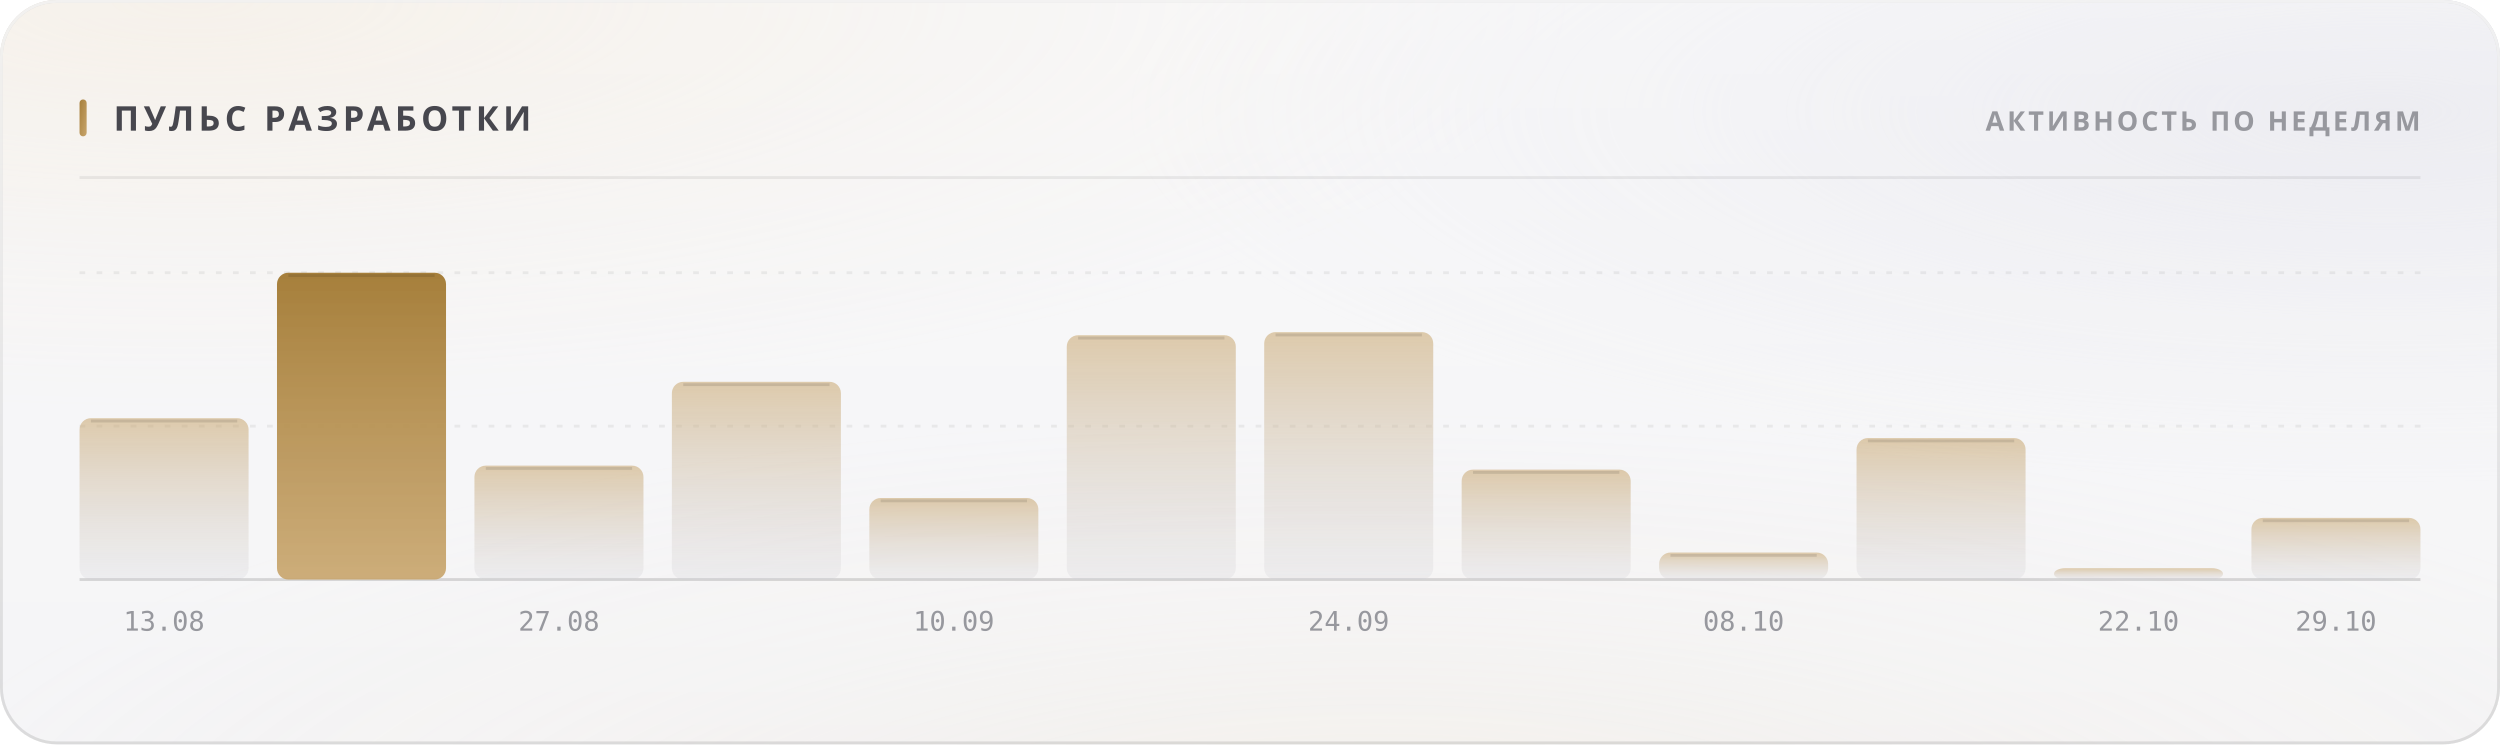
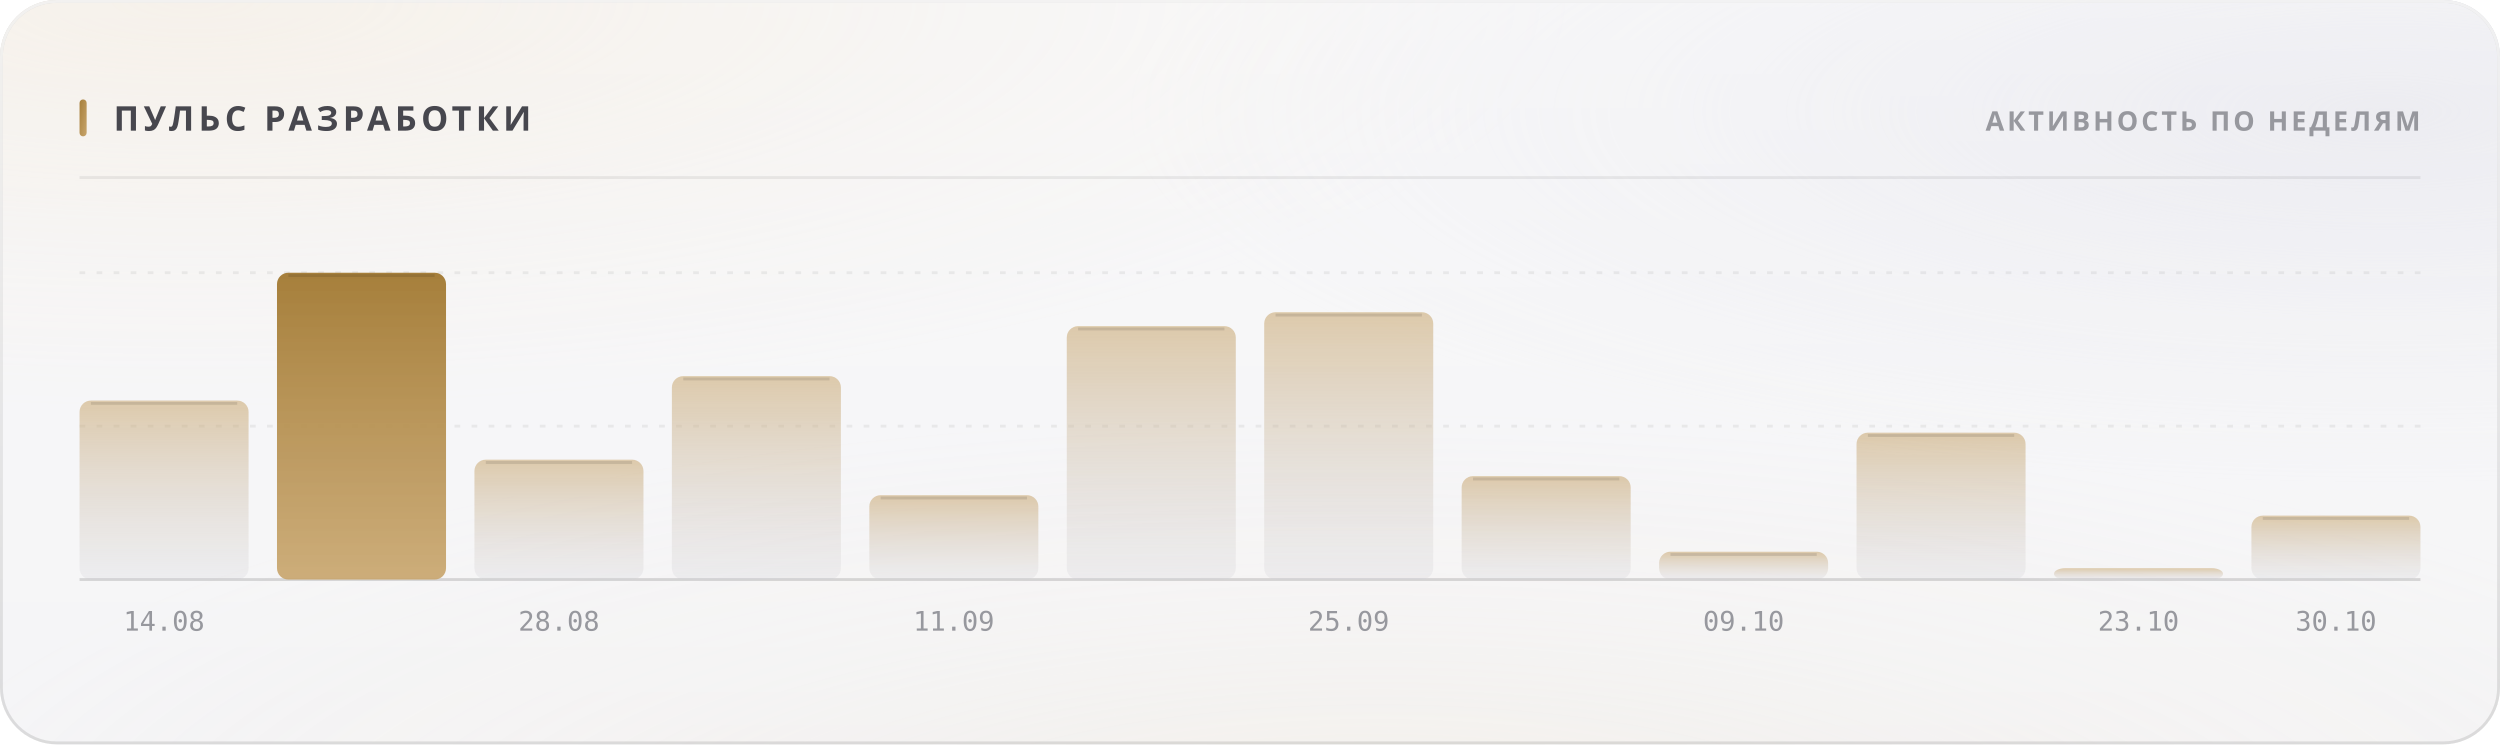
<svg xmlns="http://www.w3.org/2000/svg" width="880" height="262" viewBox="0 0 880 262" role="img">
  <style>
  text { font-family: -apple-system, BlinkMacSystemFont, 'Segoe UI', 'Noto Sans', Helvetica, Arial, sans-serif; }
  .mono { font-family: ui-monospace, 'SF Mono', 'Cascadia Mono', 'DejaVu Sans Mono', Menlo, Consolas, monospace; font-variant-numeric: tabular-nums; }
  .caps { letter-spacing: .1em; text-transform: uppercase; }

  @keyframes sheen  { from { transform: translateX(-120%); } to { transform: translateX(260%); } }
  @keyframes rise   { from { opacity: 0; transform: translateY(6px); } to { opacity: 1; transform: none; } }
  @keyframes slide  { from { opacity: 0; transform: translateX(-8px); } to { opacity: 1; transform: none; } }
  @keyframes grow   { from { transform: scaleY(0); } to { transform: scaleY(1); } }
  @keyframes widen  { from { transform: scaleX(0); } to { transform: scaleX(1); } }
  @keyframes draw   { from { stroke-dashoffset: 200; } to { stroke-dashoffset: 0; } }

  .sheen { animation: sheen 5.5s cubic-bezier(.45,0,.2,1) infinite; }
  .rise  { animation: rise .5s cubic-bezier(.16,1,.3,1) both; }
  .slide { animation: slide .42s cubic-bezier(.16,1,.3,1) both; }
  .bar   { transform-box: fill-box; transform-origin: 50% 100%;
           animation: grow .62s cubic-bezier(.16,1,.3,1) both; }
  .fill  { transform-box: fill-box; transform-origin: 0% 50%;
           animation: widen .8s cubic-bezier(.16,1,.3,1) both; }
  /* The hidden start state lives in the keyframes, never in the static rule.
     A renderer that ignores CSS animations then falls back to the FINISHED
     state — a drawn line, visible text — instead of an empty panel. */
  .spark { stroke-dasharray: 200;
           animation: draw 1.1s cubic-bezier(.16,1,.3,1) both; }

  @media (prefers-reduced-motion: reduce) {
    .sheen { animation: none; opacity: 0; }
    .rise, .slide, .bar, .fill, .spark { animation: none; opacity: 1; transform: none;
                                         stroke-dashoffset: 0; }
  }</style>
  <defs>
    <filter id="grain5" x="0" y="0" width="100%" height="100%">
      <feTurbulence type="fractalNoise" baseFrequency="0.85" numOctaves="3" stitchTiles="stitch" />
      <feColorMatrix type="saturate" values="0" />
    </filter>
    <linearGradient id="accent1" x1="0" y1="0" x2="1" y2="1">
      <stop offset="0%" stop-color="#a67f3b" />
      <stop offset="100%" stop-color="#c8a56c" />
    </linearGradient>
    <radialGradient id="aurora6" cx="0.08" cy="0" r="0.55">
      <stop offset="0%" stop-color="#e7c99a" stop-opacity="0.28" />
      <stop offset="55%" stop-color="#e7c99a" stop-opacity="0.098" />
      <stop offset="100%" stop-color="#e7c99a" stop-opacity="0" />
    </radialGradient>
    <radialGradient id="aurora7" cx="0.95" cy="0.15" r="0.5">
      <stop offset="0%" stop-color="#ccccdb" stop-opacity="0.45" />
      <stop offset="55%" stop-color="#ccccdb" stop-opacity="0.158" />
      <stop offset="100%" stop-color="#ccccdb" stop-opacity="0" />
    </radialGradient>
    <radialGradient id="aurora8" cx="0.55" cy="1.15" r="0.6">
      <stop offset="0%" stop-color="#ead4b3" stop-opacity="0.2" />
      <stop offset="55%" stop-color="#ead4b3" stop-opacity="0.07" />
      <stop offset="100%" stop-color="#ead4b3" stop-opacity="0" />
    </radialGradient>
    <linearGradient id="glass2" x1="0" y1="0" x2="0" y2="1">
      <stop offset="0%" stop-color="#ffffff" stop-opacity="0.42" />
      <stop offset="100%" stop-color="#ffffff" stop-opacity="0.16" />
    </linearGradient>
    <linearGradient id="rim3" x1="0" y1="0" x2="0" y2="1">
      <stop offset="0%" stop-color="#ffffff" stop-opacity="0.7" />
      <stop offset="100%" stop-color="#ffffff" stop-opacity="0.15" />
    </linearGradient>
    <linearGradient id="spec4" x1="0" y1="0" x2="1" y2="0">
      <stop offset="0%" stop-color="#ffffff" stop-opacity="0" />
      <stop offset="35%" stop-color="#ffffff" stop-opacity="0.72" />
      <stop offset="70%" stop-color="#ffffff" stop-opacity="0.252" />
      <stop offset="100%" stop-color="#ffffff" stop-opacity="0" />
    </linearGradient>
    <linearGradient id="barfill9" x1="0" y1="0" x2="0" y2="1">
      <stop offset="0%" stop-color="#c8a56c" stop-opacity="0.55" />
      <stop offset="100%" stop-color="#cdcdd4" stop-opacity="0.22" />
    </linearGradient>
    <linearGradient id="barfill10" x1="0" y1="0" x2="0" y2="1">
      <stop offset="0%" stop-color="#a67f3b" stop-opacity="1" />
      <stop offset="100%" stop-color="#c8a56c" stop-opacity="0.9" />
    </linearGradient>
    <linearGradient id="barfill11" x1="0" y1="0" x2="0" y2="1">
      <stop offset="0%" stop-color="#c8a56c" stop-opacity="0.55" />
      <stop offset="100%" stop-color="#cdcdd4" stop-opacity="0.22" />
    </linearGradient>
    <linearGradient id="barfill12" x1="0" y1="0" x2="0" y2="1">
      <stop offset="0%" stop-color="#c8a56c" stop-opacity="0.55" />
      <stop offset="100%" stop-color="#cdcdd4" stop-opacity="0.22" />
    </linearGradient>
    <linearGradient id="barfill13" x1="0" y1="0" x2="0" y2="1">
      <stop offset="0%" stop-color="#c8a56c" stop-opacity="0.55" />
      <stop offset="100%" stop-color="#cdcdd4" stop-opacity="0.22" />
    </linearGradient>
    <linearGradient id="barfill14" x1="0" y1="0" x2="0" y2="1">
      <stop offset="0%" stop-color="#c8a56c" stop-opacity="0.55" />
      <stop offset="100%" stop-color="#cdcdd4" stop-opacity="0.22" />
    </linearGradient>
    <linearGradient id="barfill15" x1="0" y1="0" x2="0" y2="1">
      <stop offset="0%" stop-color="#c8a56c" stop-opacity="0.55" />
      <stop offset="100%" stop-color="#cdcdd4" stop-opacity="0.22" />
    </linearGradient>
    <linearGradient id="barfill16" x1="0" y1="0" x2="0" y2="1">
      <stop offset="0%" stop-color="#c8a56c" stop-opacity="0.55" />
      <stop offset="100%" stop-color="#cdcdd4" stop-opacity="0.22" />
    </linearGradient>
    <linearGradient id="barfill17" x1="0" y1="0" x2="0" y2="1">
      <stop offset="0%" stop-color="#c8a56c" stop-opacity="0.55" />
      <stop offset="100%" stop-color="#cdcdd4" stop-opacity="0.22" />
    </linearGradient>
    <linearGradient id="barfill18" x1="0" y1="0" x2="0" y2="1">
      <stop offset="0%" stop-color="#c8a56c" stop-opacity="0.55" />
      <stop offset="100%" stop-color="#cdcdd4" stop-opacity="0.22" />
    </linearGradient>
    <linearGradient id="barfill19" x1="0" y1="0" x2="0" y2="1">
      <stop offset="0%" stop-color="#c8a56c" stop-opacity="0.55" />
      <stop offset="100%" stop-color="#cdcdd4" stop-opacity="0.22" />
    </linearGradient>
    <linearGradient id="barfill20" x1="0" y1="0" x2="0" y2="1">
      <stop offset="0%" stop-color="#c8a56c" stop-opacity="0.55" />
      <stop offset="100%" stop-color="#cdcdd4" stop-opacity="0.22" />
    </linearGradient>
  </defs>
  <rect width="880" height="262" rx="20" fill="#f3f3f5" />
  <rect width="880" height="262" rx="20" fill="url(#aurora6)" />
  <rect width="880" height="262" rx="20" fill="url(#aurora7)" />
  <rect width="880" height="262" rx="20" fill="url(#aurora8)" />
  <rect width="880" height="262" rx="20" fill="url(#glass2)" />
  <rect width="880" height="262" rx="20" filter="url(#grain5)" opacity="0.06" style="mix-blend-mode:overlay" />
  <rect x=".5" y=".5" width="879" height="261" rx="19.5" fill="none" stroke="rgba(10,10,12,0.14)" />
  <rect x=".5" y=".5" width="879" height="261" rx="19.5" fill="none" stroke="url(#rim3)" />
  <path d="M20 1 H860" stroke="url(#spec4)" stroke-width="1.2" fill="none" />
  <rect x="28" y="35" width="2.5" height="13" rx="1.25" fill="url(#accent1)" />
  <text x="40" y="46" font-size="12" font-weight="700" fill="#47474e" letter-spacing="0.13em">ПУЛЬС РАЗРАБОТКИ</text>
  <text x="852" y="46" font-size="9.5" font-weight="600" fill="#97989e" text-anchor="end" letter-spacing="0.11em">АКТИВНОСТЬ ПО НЕДЕЛЯМ</text>
  <path d="M28 62.5 H852" stroke="rgba(10,10,12,0.07)" stroke-width="1" />
  <path d="M28 150.0 H852" stroke="rgba(10,10,12,0.06)" stroke-width="1" stroke-dasharray="2 4" />
  <path d="M28 96.0 H852" stroke="rgba(10,10,12,0.06)" stroke-width="1" stroke-dasharray="2 4" />
  <path d="M28 204 H852" stroke="rgba(10,10,12,0.14)" stroke-width="1" />
-   <rect class="bar" x="28.0" y="147.2" width="59.5" height="56.8" rx="4" fill="url(#barfill9)" opacity="1" style="animation-delay:0s" />
-   <path d="M32.0 148.2 H83.5" stroke="rgba(10,10,12,0.11)" stroke-width="1" />
-   <text x="57.75" y="222" font-size="9.5" font-weight="400" fill="#97989e" text-anchor="middle" class="mono">13.08</text>
+   <rect class="bar" x="28.0" y="141.0" width="59.5" height="63.0" rx="4" fill="url(#barfill9)" opacity="1" style="animation-delay:0s" />
+   <path d="M32.0 142.0 H83.5" stroke="rgba(10,10,12,0.11)" stroke-width="1" />
+   <text x="57.75" y="222" font-size="9.5" font-weight="400" fill="#97989e" text-anchor="middle" class="mono">14.08</text>
  <rect class="bar" x="97.5" y="96.0" width="59.5" height="108.0" rx="4" fill="url(#barfill10)" opacity="1" style="animation-delay:0.038s" />
  <path d="M101.5 97.0 H153.0" stroke="rgba(10,10,12,0.11)" stroke-width="1" />
-   <rect class="bar" x="167.0" y="163.9" width="59.5" height="40.1" rx="4" fill="url(#barfill11)" opacity="1" style="animation-delay:0.076s" />
-   <path d="M171.0 164.9 H222.5" stroke="rgba(10,10,12,0.11)" stroke-width="1" />
-   <text x="196.75" y="222" font-size="9.5" font-weight="400" fill="#97989e" text-anchor="middle" class="mono">27.08</text>
-   <rect class="bar" x="236.5" y="134.4" width="59.5" height="69.6" rx="4" fill="url(#barfill12)" opacity="1" style="animation-delay:0.114s" />
-   <path d="M240.5 135.4 H292.0" stroke="rgba(10,10,12,0.11)" stroke-width="1" />
-   <rect class="bar" x="306.0" y="175.3" width="59.5" height="28.7" rx="4" fill="url(#barfill13)" opacity="1" style="animation-delay:0.152s" />
-   <path d="M310.0 176.3 H361.5" stroke="rgba(10,10,12,0.11)" stroke-width="1" />
-   <text x="335.75" y="222" font-size="9.5" font-weight="400" fill="#97989e" text-anchor="middle" class="mono">10.09</text>
-   <rect class="bar" x="375.5" y="118.0" width="59.5" height="86.0" rx="4" fill="url(#barfill14)" opacity="1" style="animation-delay:0.19s" />
-   <path d="M379.5 119.0 H431.0" stroke="rgba(10,10,12,0.11)" stroke-width="1" />
-   <rect class="bar" x="445.0" y="116.9" width="59.5" height="87.1" rx="4" fill="url(#barfill15)" opacity="1" style="animation-delay:0.228s" />
-   <path d="M449.0 117.9 H500.5" stroke="rgba(10,10,12,0.11)" stroke-width="1" />
-   <text x="474.75" y="222" font-size="9.5" font-weight="400" fill="#97989e" text-anchor="middle" class="mono">24.09</text>
-   <rect class="bar" x="514.5" y="165.3" width="59.5" height="38.7" rx="4" fill="url(#barfill16)" opacity="1" style="animation-delay:0.266s" />
-   <path d="M518.5 166.3 H570.0" stroke="rgba(10,10,12,0.11)" stroke-width="1" />
-   <rect class="bar" x="584.0" y="194.5" width="59.5" height="9.5" rx="4" fill="url(#barfill17)" opacity="1" style="animation-delay:0.304s" />
-   <path d="M588.0 195.5 H639.5" stroke="rgba(10,10,12,0.11)" stroke-width="1" />
-   <text x="613.75" y="222" font-size="9.5" font-weight="400" fill="#97989e" text-anchor="middle" class="mono">08.10</text>
-   <rect class="bar" x="653.5" y="154.2" width="59.5" height="49.8" rx="4" fill="url(#barfill18)" opacity="1" style="animation-delay:0.342s" />
-   <path d="M657.5 155.2 H709.0" stroke="rgba(10,10,12,0.11)" stroke-width="1" />
+   <rect class="bar" x="167.0" y="161.8" width="59.5" height="42.2" rx="4" fill="url(#barfill11)" opacity="1" style="animation-delay:0.076s" />
+   <path d="M171.0 162.8 H222.5" stroke="rgba(10,10,12,0.11)" stroke-width="1" />
+   <text x="196.75" y="222" font-size="9.5" font-weight="400" fill="#97989e" text-anchor="middle" class="mono">28.08</text>
+   <rect class="bar" x="236.5" y="132.4" width="59.5" height="71.6" rx="4" fill="url(#barfill12)" opacity="1" style="animation-delay:0.114s" />
+   <path d="M240.5 133.4 H292.0" stroke="rgba(10,10,12,0.11)" stroke-width="1" />
+   <rect class="bar" x="306.0" y="174.3" width="59.5" height="29.7" rx="4" fill="url(#barfill13)" opacity="1" style="animation-delay:0.152s" />
+   <path d="M310.0 175.3 H361.5" stroke="rgba(10,10,12,0.11)" stroke-width="1" />
+   <text x="335.75" y="222" font-size="9.5" font-weight="400" fill="#97989e" text-anchor="middle" class="mono">11.09</text>
+   <rect class="bar" x="375.5" y="114.8" width="59.5" height="89.2" rx="4" fill="url(#barfill14)" opacity="1" style="animation-delay:0.19s" />
+   <path d="M379.5 115.8 H431.0" stroke="rgba(10,10,12,0.11)" stroke-width="1" />
+   <rect class="bar" x="445.0" y="109.9" width="59.5" height="94.1" rx="4" fill="url(#barfill15)" opacity="1" style="animation-delay:0.228s" />
+   <path d="M449.0 110.9 H500.5" stroke="rgba(10,10,12,0.11)" stroke-width="1" />
+   <text x="474.75" y="222" font-size="9.5" font-weight="400" fill="#97989e" text-anchor="middle" class="mono">25.09</text>
+   <rect class="bar" x="514.5" y="167.6" width="59.5" height="36.4" rx="4" fill="url(#barfill16)" opacity="1" style="animation-delay:0.266s" />
+   <path d="M518.5 168.6 H570.0" stroke="rgba(10,10,12,0.11)" stroke-width="1" />
+   <rect class="bar" x="584.0" y="194.2" width="59.5" height="9.8" rx="4" fill="url(#barfill17)" opacity="1" style="animation-delay:0.304s" />
+   <path d="M588.0 195.2 H639.5" stroke="rgba(10,10,12,0.11)" stroke-width="1" />
+   <text x="613.75" y="222" font-size="9.5" font-weight="400" fill="#97989e" text-anchor="middle" class="mono">09.10</text>
+   <rect class="bar" x="653.5" y="152.3" width="59.5" height="51.7" rx="4" fill="url(#barfill18)" opacity="1" style="animation-delay:0.342s" />
+   <path d="M657.5 153.3 H709.0" stroke="rgba(10,10,12,0.11)" stroke-width="1" />
  <rect class="bar" x="723.0" y="200.0" width="59.5" height="4.0" rx="4" fill="url(#barfill19)" opacity="1" style="animation-delay:0.38s" />
-   <text x="752.75" y="222" font-size="9.5" font-weight="400" fill="#97989e" text-anchor="middle" class="mono">22.10</text>
-   <rect class="bar" x="792.5" y="182.3" width="59.5" height="21.7" rx="4" fill="url(#barfill20)" opacity="1" style="animation-delay:0.418s" />
-   <path d="M796.5 183.3 H848.0" stroke="rgba(10,10,12,0.11)" stroke-width="1" />
-   <text x="822.25" y="222" font-size="9.5" font-weight="400" fill="#97989e" text-anchor="middle" class="mono">29.10</text>
+   <text x="752.75" y="222" font-size="9.5" font-weight="400" fill="#97989e" text-anchor="middle" class="mono">23.10</text>
+   <rect class="bar" x="792.5" y="181.5" width="59.5" height="22.5" rx="4" fill="url(#barfill20)" opacity="1" style="animation-delay:0.418s" />
+   <path d="M796.5 182.5 H848.0" stroke="rgba(10,10,12,0.11)" stroke-width="1" />
+   <text x="822.25" y="222" font-size="9.5" font-weight="400" fill="#97989e" text-anchor="middle" class="mono">30.10</text>
</svg>
